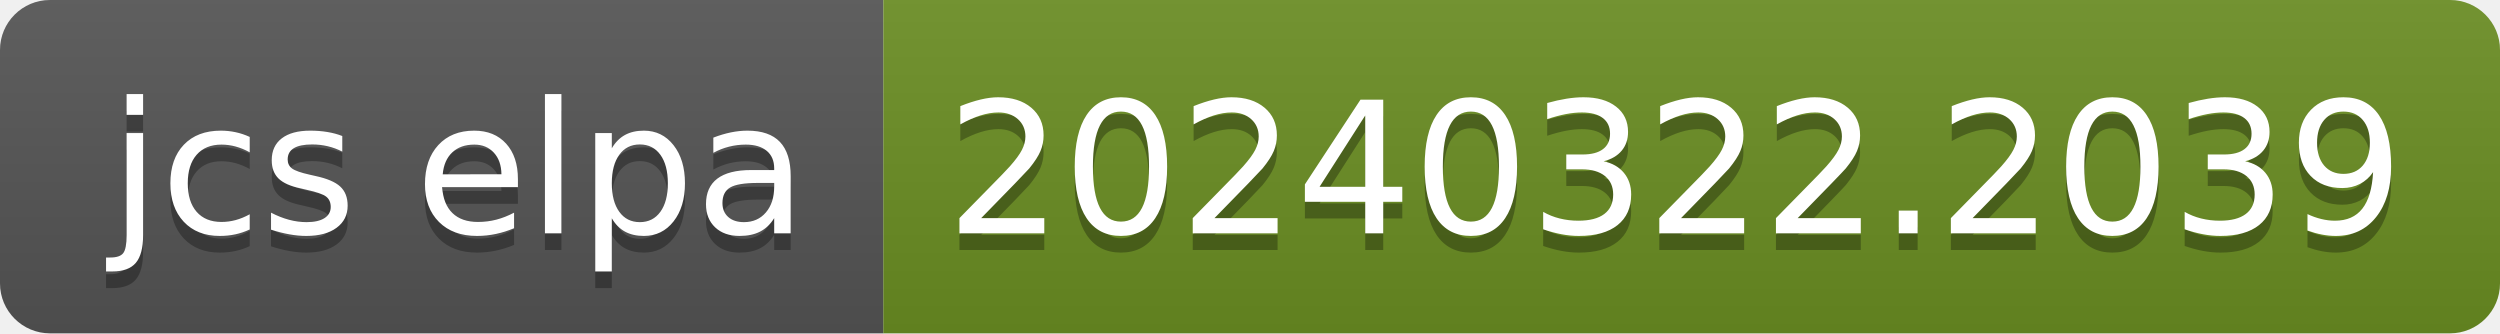
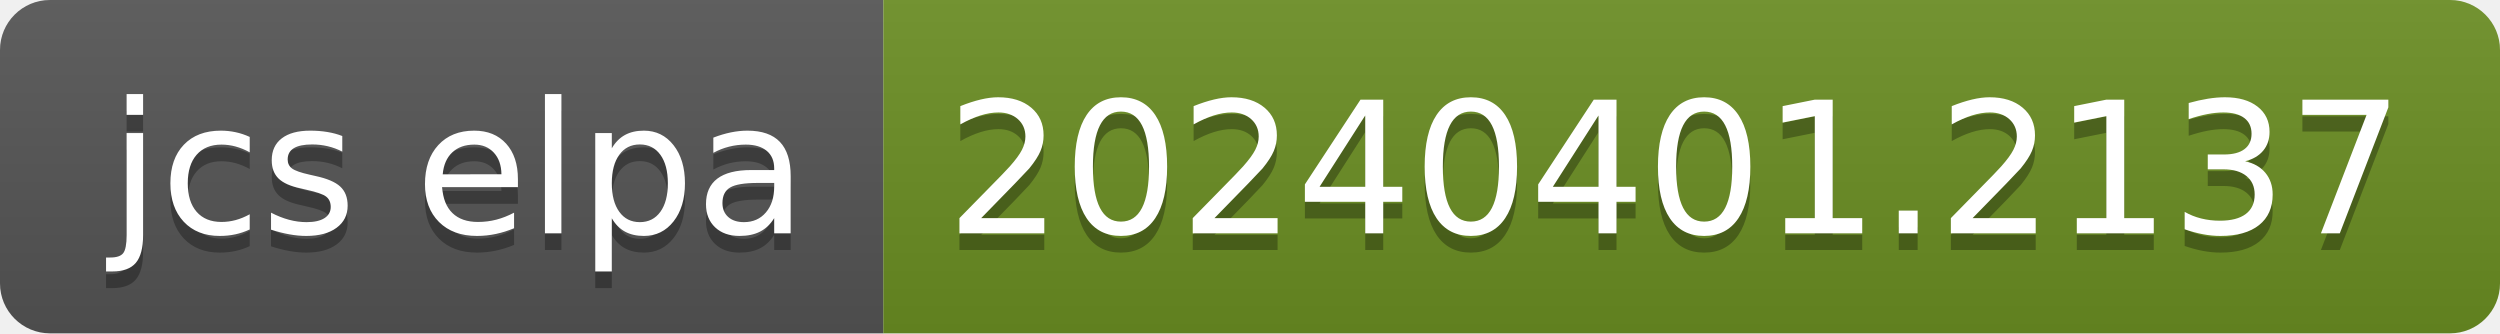
- <svg xmlns="http://www.w3.org/2000/svg" width="150" height="20" role="img" aria-label="jcs elpa: 20240322.2039">
+ <svg xmlns="http://www.w3.org/2000/svg" width="150" height="20" role="img" aria-label="jcs elpa: 20240401.2137">
  <linearGradient id="s" x2="0" y2="100%">
    <stop offset="0" stop-color="#bbb" stop-opacity=".1" />
    <stop offset="1" stop-opacity=".1" />
  </linearGradient>
  <clipPath id="r">
    <rect width="150" height="20" rx="3" fill="#fff" />
  </clipPath>
  <g clip-path="url(#r)">
    <rect width="53" height="20" fill="#555" />
    <rect x="53" width="97" height="20" fill="#6b8e23" />
    <rect width="150" height="20" fill="url(#s)" />
  </g>
  <g fill="#fff" text-anchor="middle" font-family="Verdana,Geneva,DejaVu Sans,sans-serif" text-rendering="geometricPrecision" font-size="110">
    <text aria-hidden="true" x="275" y="150" fill="#010101" fill-opacity=".3" transform="scale(.1)" textLength="430">jcs elpa</text>
    <text x="275" y="140" transform="scale(.1)" fill="#fff" textLength="430">jcs elpa</text>
-     <text aria-hidden="true" x="1005" y="150" fill="#010101" fill-opacity=".3" transform="scale(.1)" textLength="870">20240322.2039</text>
-     <text x="1005" y="140" transform="scale(.1)" fill="#fff" textLength="870">20240322.2039</text>
+     <text aria-hidden="true" x="1005" y="150" fill="#010101" fill-opacity=".3" transform="scale(.1)" textLength="870">20240401.2137</text>
+     <text x="1005" y="140" transform="scale(.1)" fill="#fff" textLength="870">20240401.2137</text>
  </g>
</svg>
